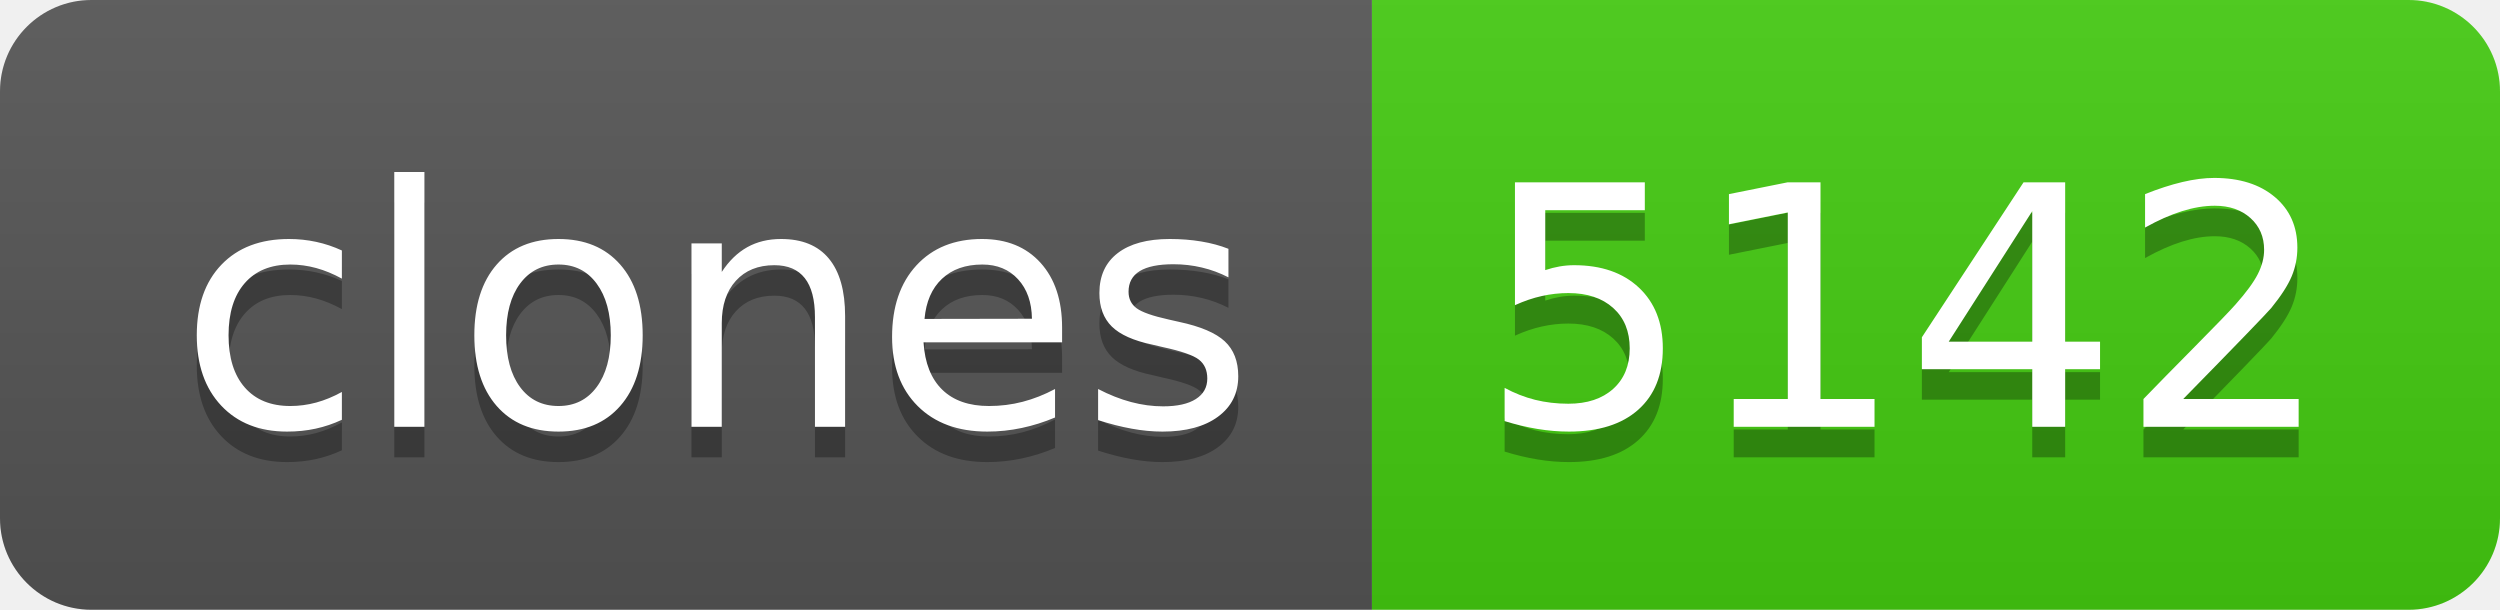
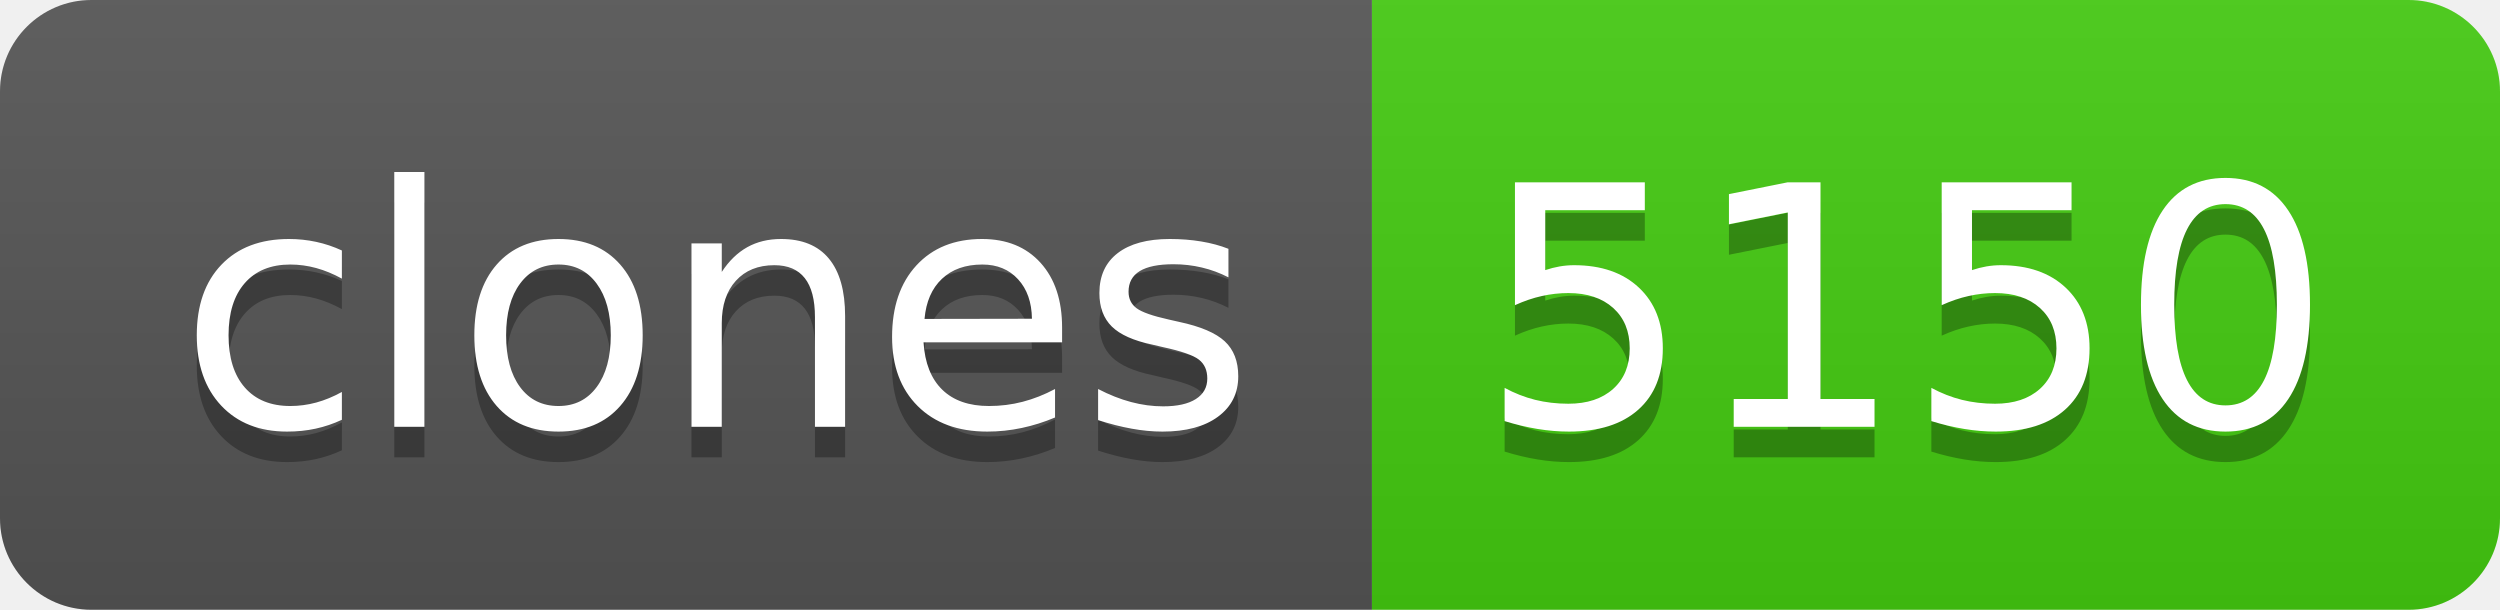
- <svg xmlns="http://www.w3.org/2000/svg" width="82" height="20" role="img" aria-label="clones: 5142">
+ <svg xmlns="http://www.w3.org/2000/svg" width="82" height="20" role="img" aria-label="clones: 5150">
  <linearGradient id="s" x2="0" y2="100%">
    <stop offset="0" stop-color="#bbb" stop-opacity=".1" />
    <stop offset="1" stop-opacity=".1" />
  </linearGradient>
  <clipPath id="r">
    <rect width="82" height="20" rx="3" fill="#fff" />
  </clipPath>
  <g clip-path="url(#r)">
    <rect width="45" height="20" fill="#555" />
    <rect x="45" width="37" height="20" fill="#4c1" />
    <rect width="82" height="20" fill="url(#s)" />
  </g>
  <g fill="#fff" text-anchor="middle" font-family="Verdana,Geneva,DejaVu Sans,sans-serif" text-rendering="geometricPrecision" font-size="110">
    <text aria-hidden="true" x="235" y="150" fill="#010101" fill-opacity=".3" transform="scale(.1)" textLength="350">clones</text>
    <text x="235" y="140" transform="scale(.1)" fill="#fff" textLength="350">clones</text>
-     <text aria-hidden="true" x="625" y="150" fill="#010101" fill-opacity=".3" transform="scale(.1)" textLength="270">5142</text>
-     <text x="625" y="140" transform="scale(.1)" fill="#fff" textLength="270">5142</text>
+     <text aria-hidden="true" x="625" y="150" fill="#010101" fill-opacity=".3" transform="scale(.1)" textLength="270">5150</text>
+     <text x="625" y="140" transform="scale(.1)" fill="#fff" textLength="270">5150</text>
  </g>
</svg>
